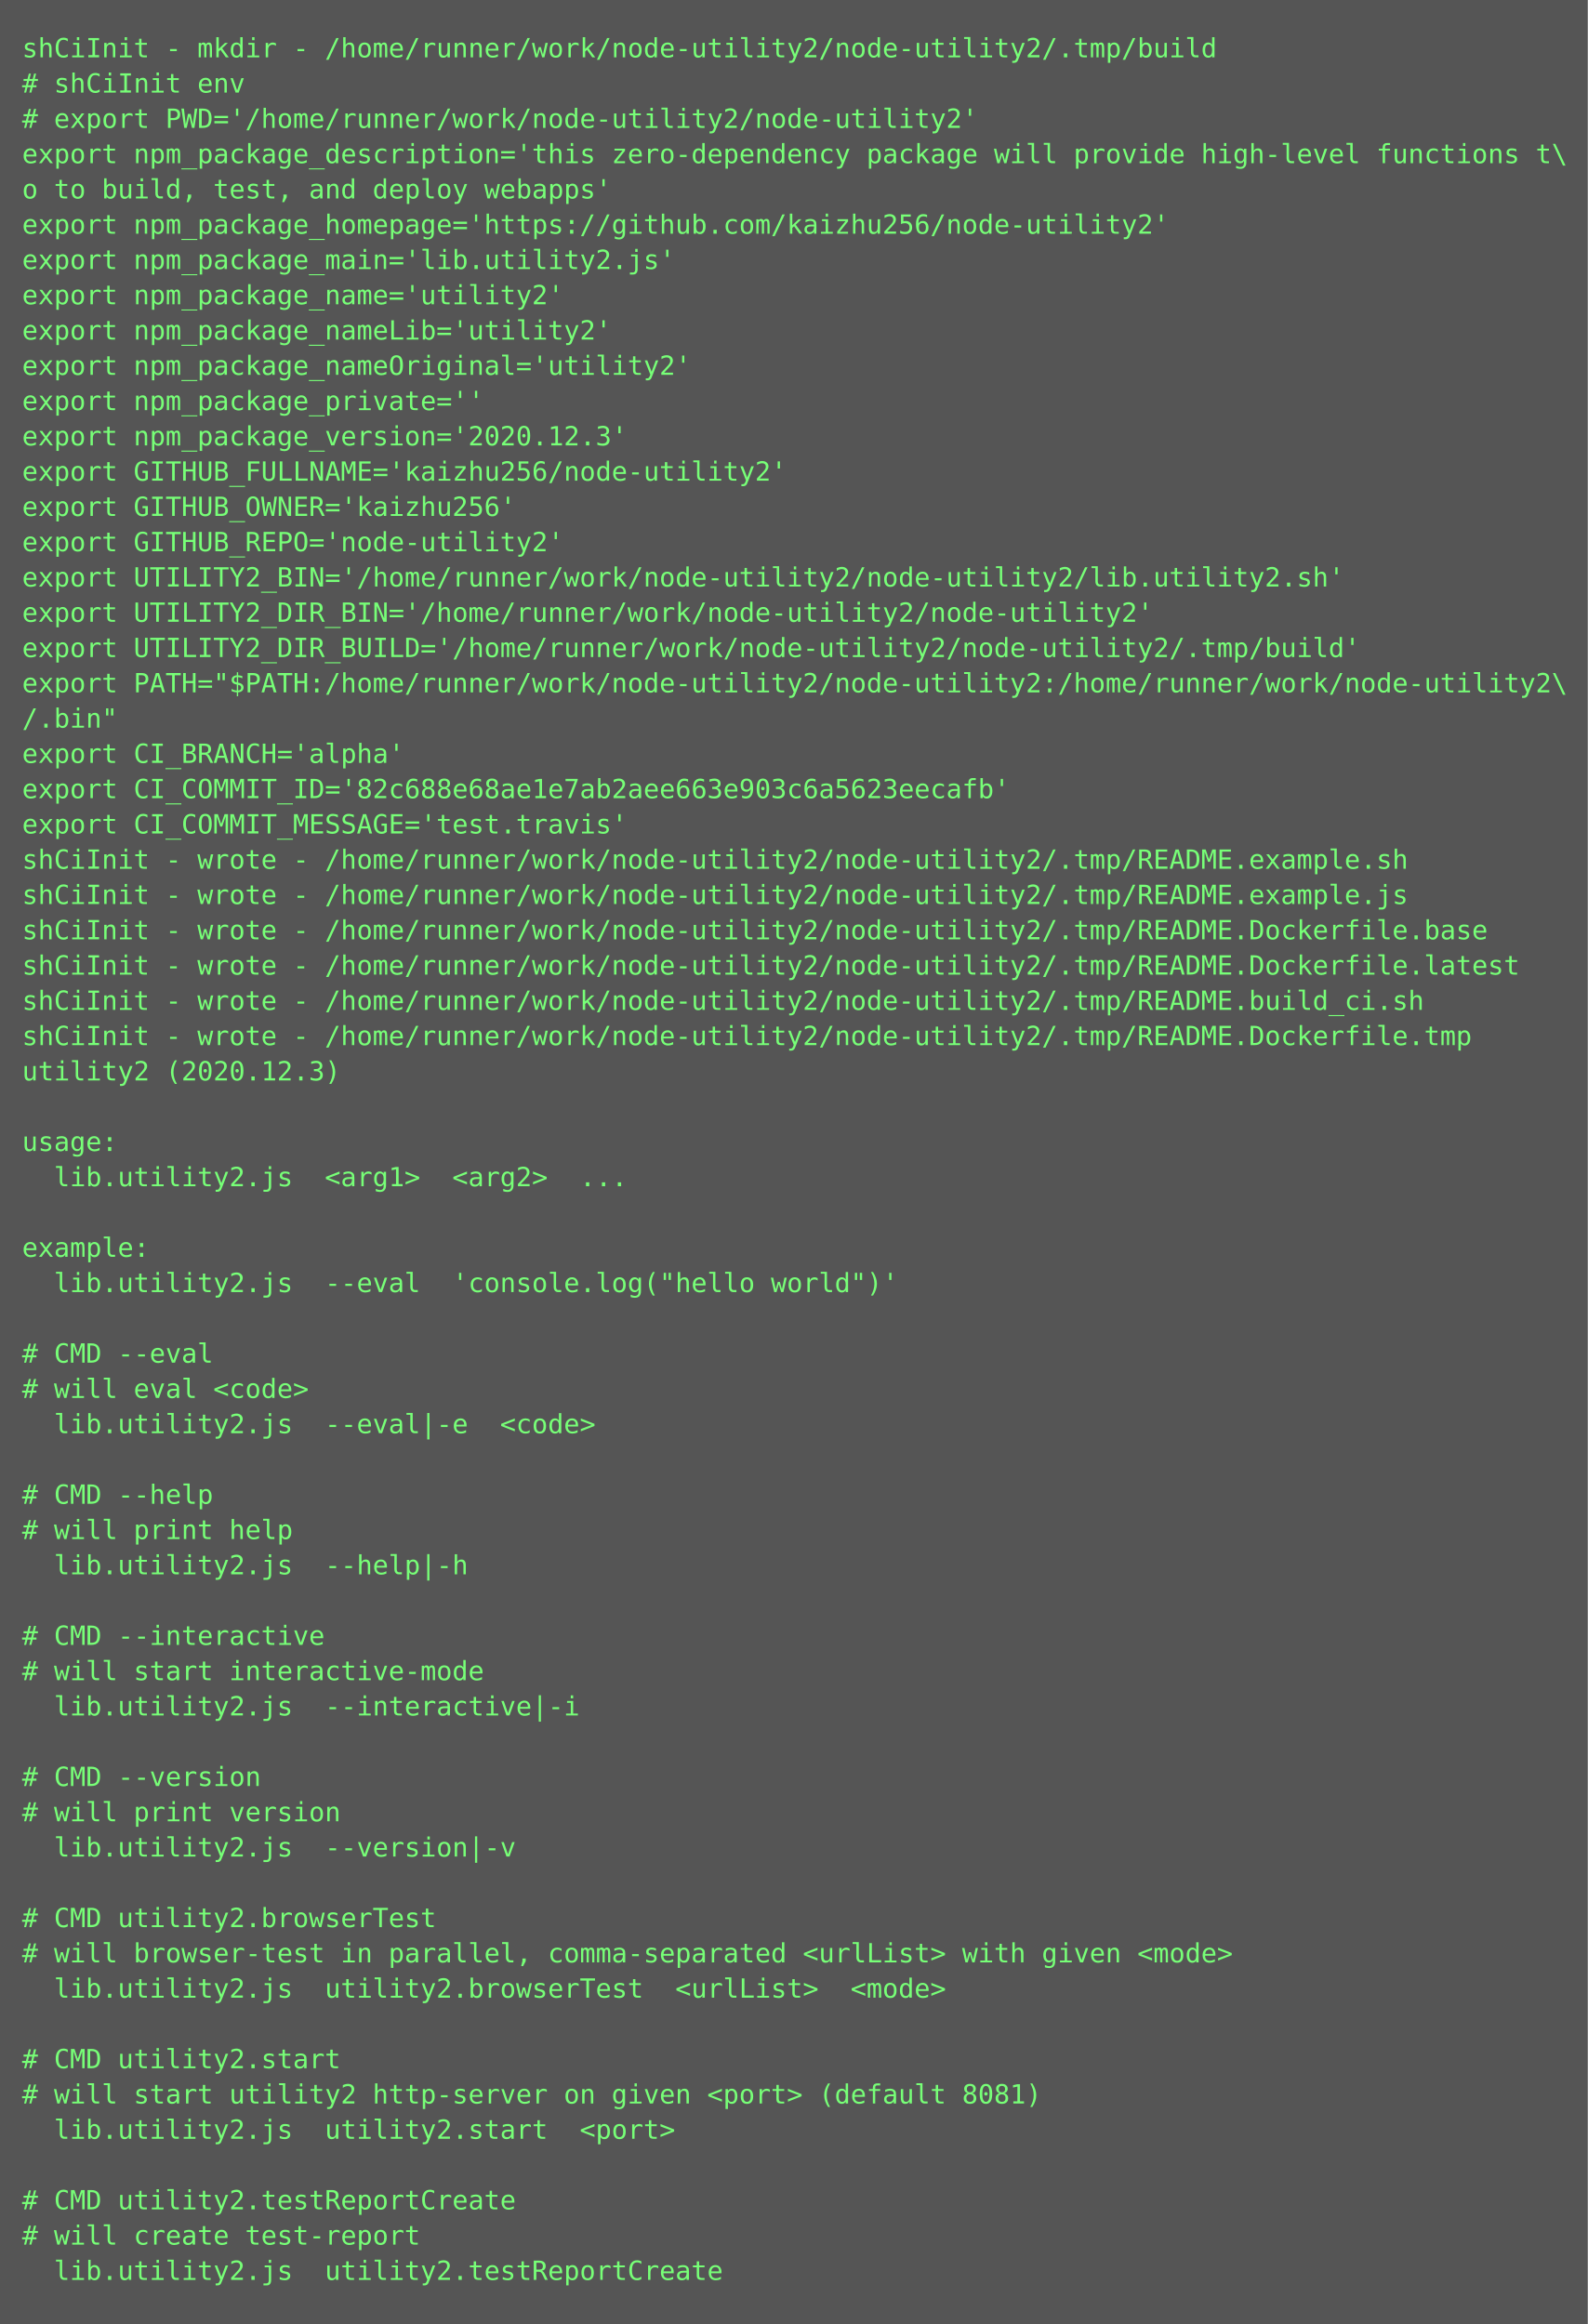
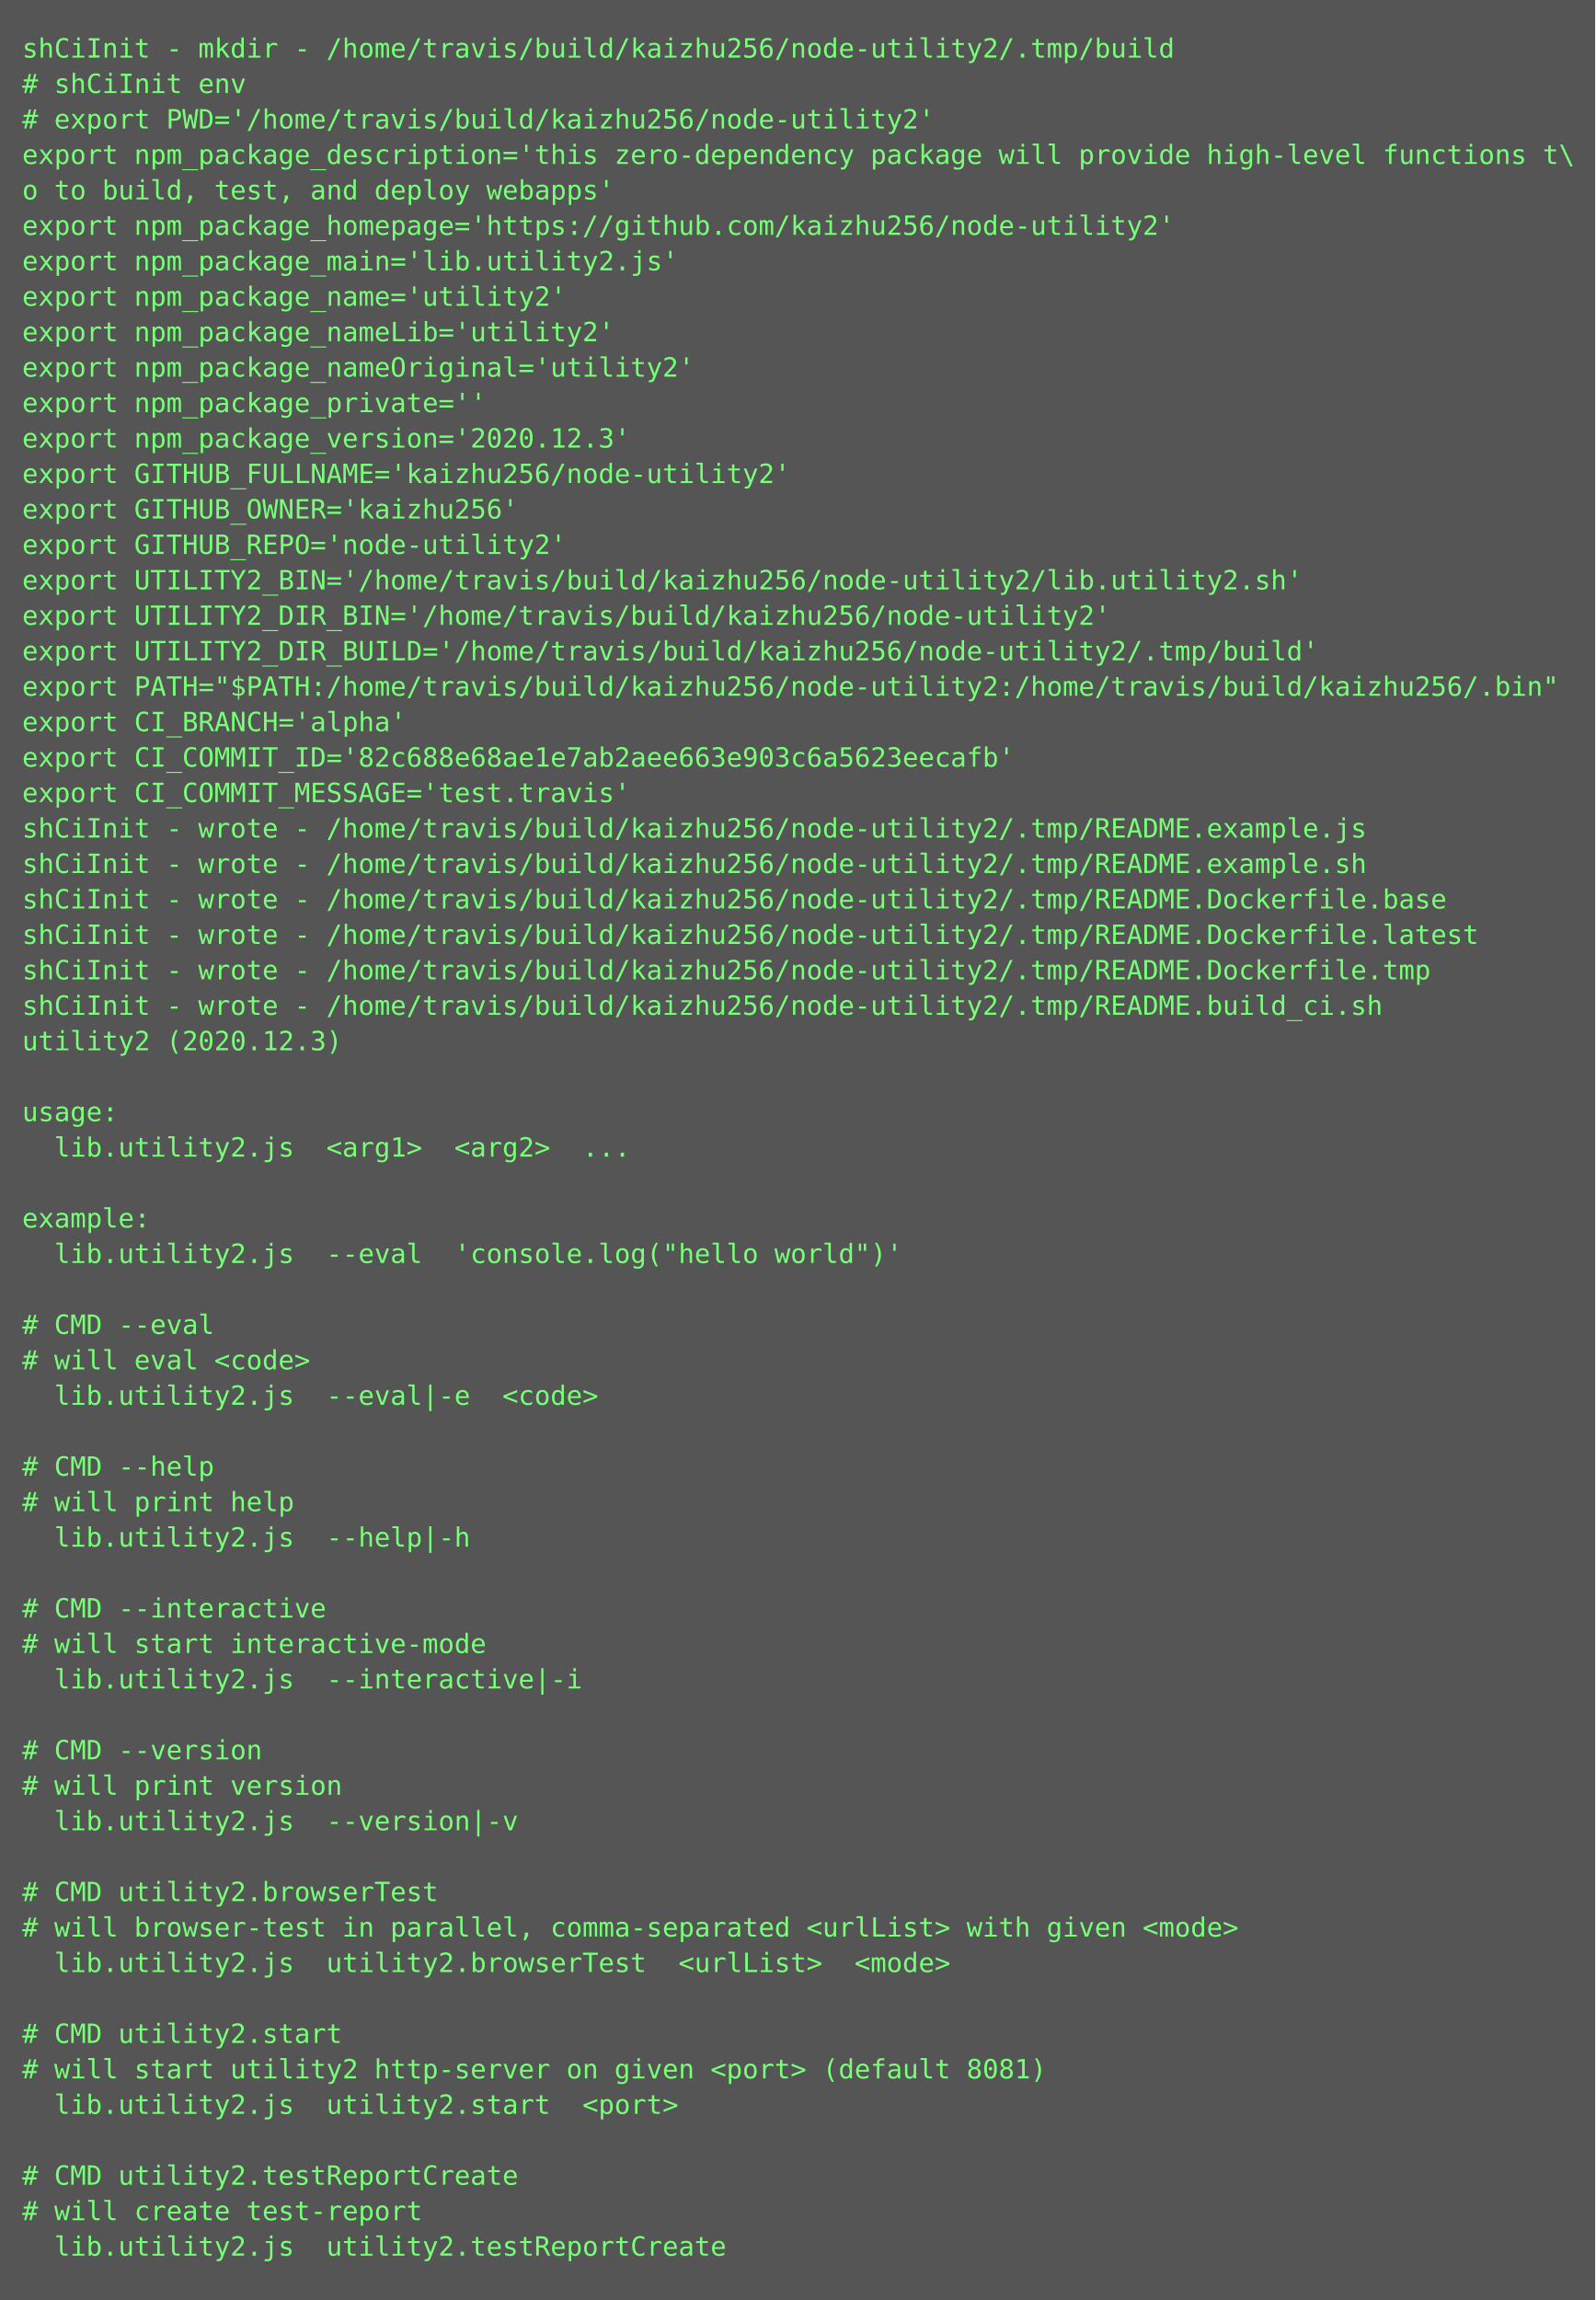
- <svg xmlns="http://www.w3.org/2000/svg" height="1054px" width="720px">
-   <rect height="1054px" fill="#555" width="720px" />
+ <svg xmlns="http://www.w3.org/2000/svg" height="1038px" width="720px">
+   <rect height="1038px" fill="#555" width="720px" />
  <text fill="#7f7" font-family="Consolas, Menlo, monospace" font-size="12" xml:space="preserve">
-     <tspan x="10" y="26">shCiInit - mkdir - /home/runner/work/node-utility2/node-utility2/.tmp/build</tspan>
+     <tspan x="10" y="26">shCiInit - mkdir - /home/travis/build/kaizhu256/node-utility2/.tmp/build</tspan>
    <tspan x="10" y="42"># shCiInit env</tspan>
-     <tspan x="10" y="58"># export PWD='/home/runner/work/node-utility2/node-utility2'</tspan>
+     <tspan x="10" y="58"># export PWD='/home/travis/build/kaizhu256/node-utility2'</tspan>
    <tspan x="10" y="74">export npm_package_description='this zero-dependency package will provide high-level functions t\</tspan>
    <tspan x="10" y="90">o to build, test, and deploy webapps'</tspan>
    <tspan x="10" y="106">export npm_package_homepage='https://github.com/kaizhu256/node-utility2'</tspan>
    <tspan x="10" y="122">export npm_package_main='lib.utility2.js'</tspan>
    <tspan x="10" y="138">export npm_package_name='utility2'</tspan>
    <tspan x="10" y="154">export npm_package_nameLib='utility2'</tspan>
    <tspan x="10" y="170">export npm_package_nameOriginal='utility2'</tspan>
    <tspan x="10" y="186">export npm_package_private=''</tspan>
    <tspan x="10" y="202">export npm_package_version='2020.12.3'</tspan>
    <tspan x="10" y="218">export GITHUB_FULLNAME='kaizhu256/node-utility2'</tspan>
    <tspan x="10" y="234">export GITHUB_OWNER='kaizhu256'</tspan>
    <tspan x="10" y="250">export GITHUB_REPO='node-utility2'</tspan>
-     <tspan x="10" y="266">export UTILITY2_BIN='/home/runner/work/node-utility2/node-utility2/lib.utility2.sh'</tspan>
-     <tspan x="10" y="282">export UTILITY2_DIR_BIN='/home/runner/work/node-utility2/node-utility2'</tspan>
-     <tspan x="10" y="298">export UTILITY2_DIR_BUILD='/home/runner/work/node-utility2/node-utility2/.tmp/build'</tspan>
-     <tspan x="10" y="314">export PATH="$PATH:/home/runner/work/node-utility2/node-utility2:/home/runner/work/node-utility2\</tspan>
-     <tspan x="10" y="330">/.bin"</tspan>
-     <tspan x="10" y="346">export CI_BRANCH='alpha'</tspan>
-     <tspan x="10" y="362">export CI_COMMIT_ID='82c688e68ae1e7ab2aee663e903c6a5623eecafb'</tspan>
-     <tspan x="10" y="378">export CI_COMMIT_MESSAGE='test.travis'</tspan>
-     <tspan x="10" y="394">shCiInit - wrote - /home/runner/work/node-utility2/node-utility2/.tmp/README.example.sh</tspan>
-     <tspan x="10" y="410">shCiInit - wrote - /home/runner/work/node-utility2/node-utility2/.tmp/README.example.js</tspan>
-     <tspan x="10" y="426">shCiInit - wrote - /home/runner/work/node-utility2/node-utility2/.tmp/README.Dockerfile.base</tspan>
-     <tspan x="10" y="442">shCiInit - wrote - /home/runner/work/node-utility2/node-utility2/.tmp/README.Dockerfile.latest</tspan>
-     <tspan x="10" y="458">shCiInit - wrote - /home/runner/work/node-utility2/node-utility2/.tmp/README.build_ci.sh</tspan>
-     <tspan x="10" y="474">shCiInit - wrote - /home/runner/work/node-utility2/node-utility2/.tmp/README.Dockerfile.tmp</tspan>
-     <tspan x="10" y="490">utility2 (2020.12.3)</tspan>
-     <tspan x="10" y="506" />
-     <tspan x="10" y="522">usage:</tspan>
-     <tspan x="10" y="538">  lib.utility2.js  &lt;arg1&gt;  &lt;arg2&gt;  ...</tspan>
-     <tspan x="10" y="554" />
-     <tspan x="10" y="570">example:</tspan>
-     <tspan x="10" y="586">  lib.utility2.js  --eval  'console.log("hello world")'</tspan>
-     <tspan x="10" y="602" />
-     <tspan x="10" y="618"># CMD --eval</tspan>
-     <tspan x="10" y="634"># will eval &lt;code&gt;</tspan>
-     <tspan x="10" y="650">  lib.utility2.js  --eval|-e  &lt;code&gt;</tspan>
-     <tspan x="10" y="666" />
-     <tspan x="10" y="682"># CMD --help</tspan>
-     <tspan x="10" y="698"># will print help</tspan>
-     <tspan x="10" y="714">  lib.utility2.js  --help|-h  </tspan>
-     <tspan x="10" y="730" />
-     <tspan x="10" y="746"># CMD --interactive</tspan>
-     <tspan x="10" y="762"># will start interactive-mode</tspan>
-     <tspan x="10" y="778">  lib.utility2.js  --interactive|-i  </tspan>
-     <tspan x="10" y="794" />
-     <tspan x="10" y="810"># CMD --version</tspan>
-     <tspan x="10" y="826"># will print version</tspan>
-     <tspan x="10" y="842">  lib.utility2.js  --version|-v  </tspan>
-     <tspan x="10" y="858" />
-     <tspan x="10" y="874"># CMD utility2.browserTest</tspan>
-     <tspan x="10" y="890"># will browser-test in parallel, comma-separated &lt;urlList&gt; with given &lt;mode&gt;</tspan>
-     <tspan x="10" y="906">  lib.utility2.js  utility2.browserTest  &lt;urlList&gt;  &lt;mode&gt;</tspan>
-     <tspan x="10" y="922" />
-     <tspan x="10" y="938"># CMD utility2.start</tspan>
-     <tspan x="10" y="954"># will start utility2 http-server on given &lt;port&gt; (default 8081)</tspan>
-     <tspan x="10" y="970">  lib.utility2.js  utility2.start  &lt;port&gt;</tspan>
-     <tspan x="10" y="986" />
-     <tspan x="10" y="1002"># CMD utility2.testReportCreate</tspan>
-     <tspan x="10" y="1018"># will create test-report</tspan>
-     <tspan x="10" y="1034">  lib.utility2.js  utility2.testReportCreate</tspan>
+     <tspan x="10" y="266">export UTILITY2_BIN='/home/travis/build/kaizhu256/node-utility2/lib.utility2.sh'</tspan>
+     <tspan x="10" y="282">export UTILITY2_DIR_BIN='/home/travis/build/kaizhu256/node-utility2'</tspan>
+     <tspan x="10" y="298">export UTILITY2_DIR_BUILD='/home/travis/build/kaizhu256/node-utility2/.tmp/build'</tspan>
+     <tspan x="10" y="314">export PATH="$PATH:/home/travis/build/kaizhu256/node-utility2:/home/travis/build/kaizhu256/.bin"</tspan>
+     <tspan x="10" y="330">export CI_BRANCH='alpha'</tspan>
+     <tspan x="10" y="346">export CI_COMMIT_ID='82c688e68ae1e7ab2aee663e903c6a5623eecafb'</tspan>
+     <tspan x="10" y="362">export CI_COMMIT_MESSAGE='test.travis'</tspan>
+     <tspan x="10" y="378">shCiInit - wrote - /home/travis/build/kaizhu256/node-utility2/.tmp/README.example.js</tspan>
+     <tspan x="10" y="394">shCiInit - wrote - /home/travis/build/kaizhu256/node-utility2/.tmp/README.example.sh</tspan>
+     <tspan x="10" y="410">shCiInit - wrote - /home/travis/build/kaizhu256/node-utility2/.tmp/README.Dockerfile.base</tspan>
+     <tspan x="10" y="426">shCiInit - wrote - /home/travis/build/kaizhu256/node-utility2/.tmp/README.Dockerfile.latest</tspan>
+     <tspan x="10" y="442">shCiInit - wrote - /home/travis/build/kaizhu256/node-utility2/.tmp/README.Dockerfile.tmp</tspan>
+     <tspan x="10" y="458">shCiInit - wrote - /home/travis/build/kaizhu256/node-utility2/.tmp/README.build_ci.sh</tspan>
+     <tspan x="10" y="474">utility2 (2020.12.3)</tspan>
+     <tspan x="10" y="490" />
+     <tspan x="10" y="506">usage:</tspan>
+     <tspan x="10" y="522">  lib.utility2.js  &lt;arg1&gt;  &lt;arg2&gt;  ...</tspan>
+     <tspan x="10" y="538" />
+     <tspan x="10" y="554">example:</tspan>
+     <tspan x="10" y="570">  lib.utility2.js  --eval  'console.log("hello world")'</tspan>
+     <tspan x="10" y="586" />
+     <tspan x="10" y="602"># CMD --eval</tspan>
+     <tspan x="10" y="618"># will eval &lt;code&gt;</tspan>
+     <tspan x="10" y="634">  lib.utility2.js  --eval|-e  &lt;code&gt;</tspan>
+     <tspan x="10" y="650" />
+     <tspan x="10" y="666"># CMD --help</tspan>
+     <tspan x="10" y="682"># will print help</tspan>
+     <tspan x="10" y="698">  lib.utility2.js  --help|-h  </tspan>
+     <tspan x="10" y="714" />
+     <tspan x="10" y="730"># CMD --interactive</tspan>
+     <tspan x="10" y="746"># will start interactive-mode</tspan>
+     <tspan x="10" y="762">  lib.utility2.js  --interactive|-i  </tspan>
+     <tspan x="10" y="778" />
+     <tspan x="10" y="794"># CMD --version</tspan>
+     <tspan x="10" y="810"># will print version</tspan>
+     <tspan x="10" y="826">  lib.utility2.js  --version|-v  </tspan>
+     <tspan x="10" y="842" />
+     <tspan x="10" y="858"># CMD utility2.browserTest</tspan>
+     <tspan x="10" y="874"># will browser-test in parallel, comma-separated &lt;urlList&gt; with given &lt;mode&gt;</tspan>
+     <tspan x="10" y="890">  lib.utility2.js  utility2.browserTest  &lt;urlList&gt;  &lt;mode&gt;</tspan>
+     <tspan x="10" y="906" />
+     <tspan x="10" y="922"># CMD utility2.start</tspan>
+     <tspan x="10" y="938"># will start utility2 http-server on given &lt;port&gt; (default 8081)</tspan>
+     <tspan x="10" y="954">  lib.utility2.js  utility2.start  &lt;port&gt;</tspan>
+     <tspan x="10" y="970" />
+     <tspan x="10" y="986"># CMD utility2.testReportCreate</tspan>
+     <tspan x="10" y="1002"># will create test-report</tspan>
+     <tspan x="10" y="1018">  lib.utility2.js  utility2.testReportCreate</tspan>
  </text>
</svg>
